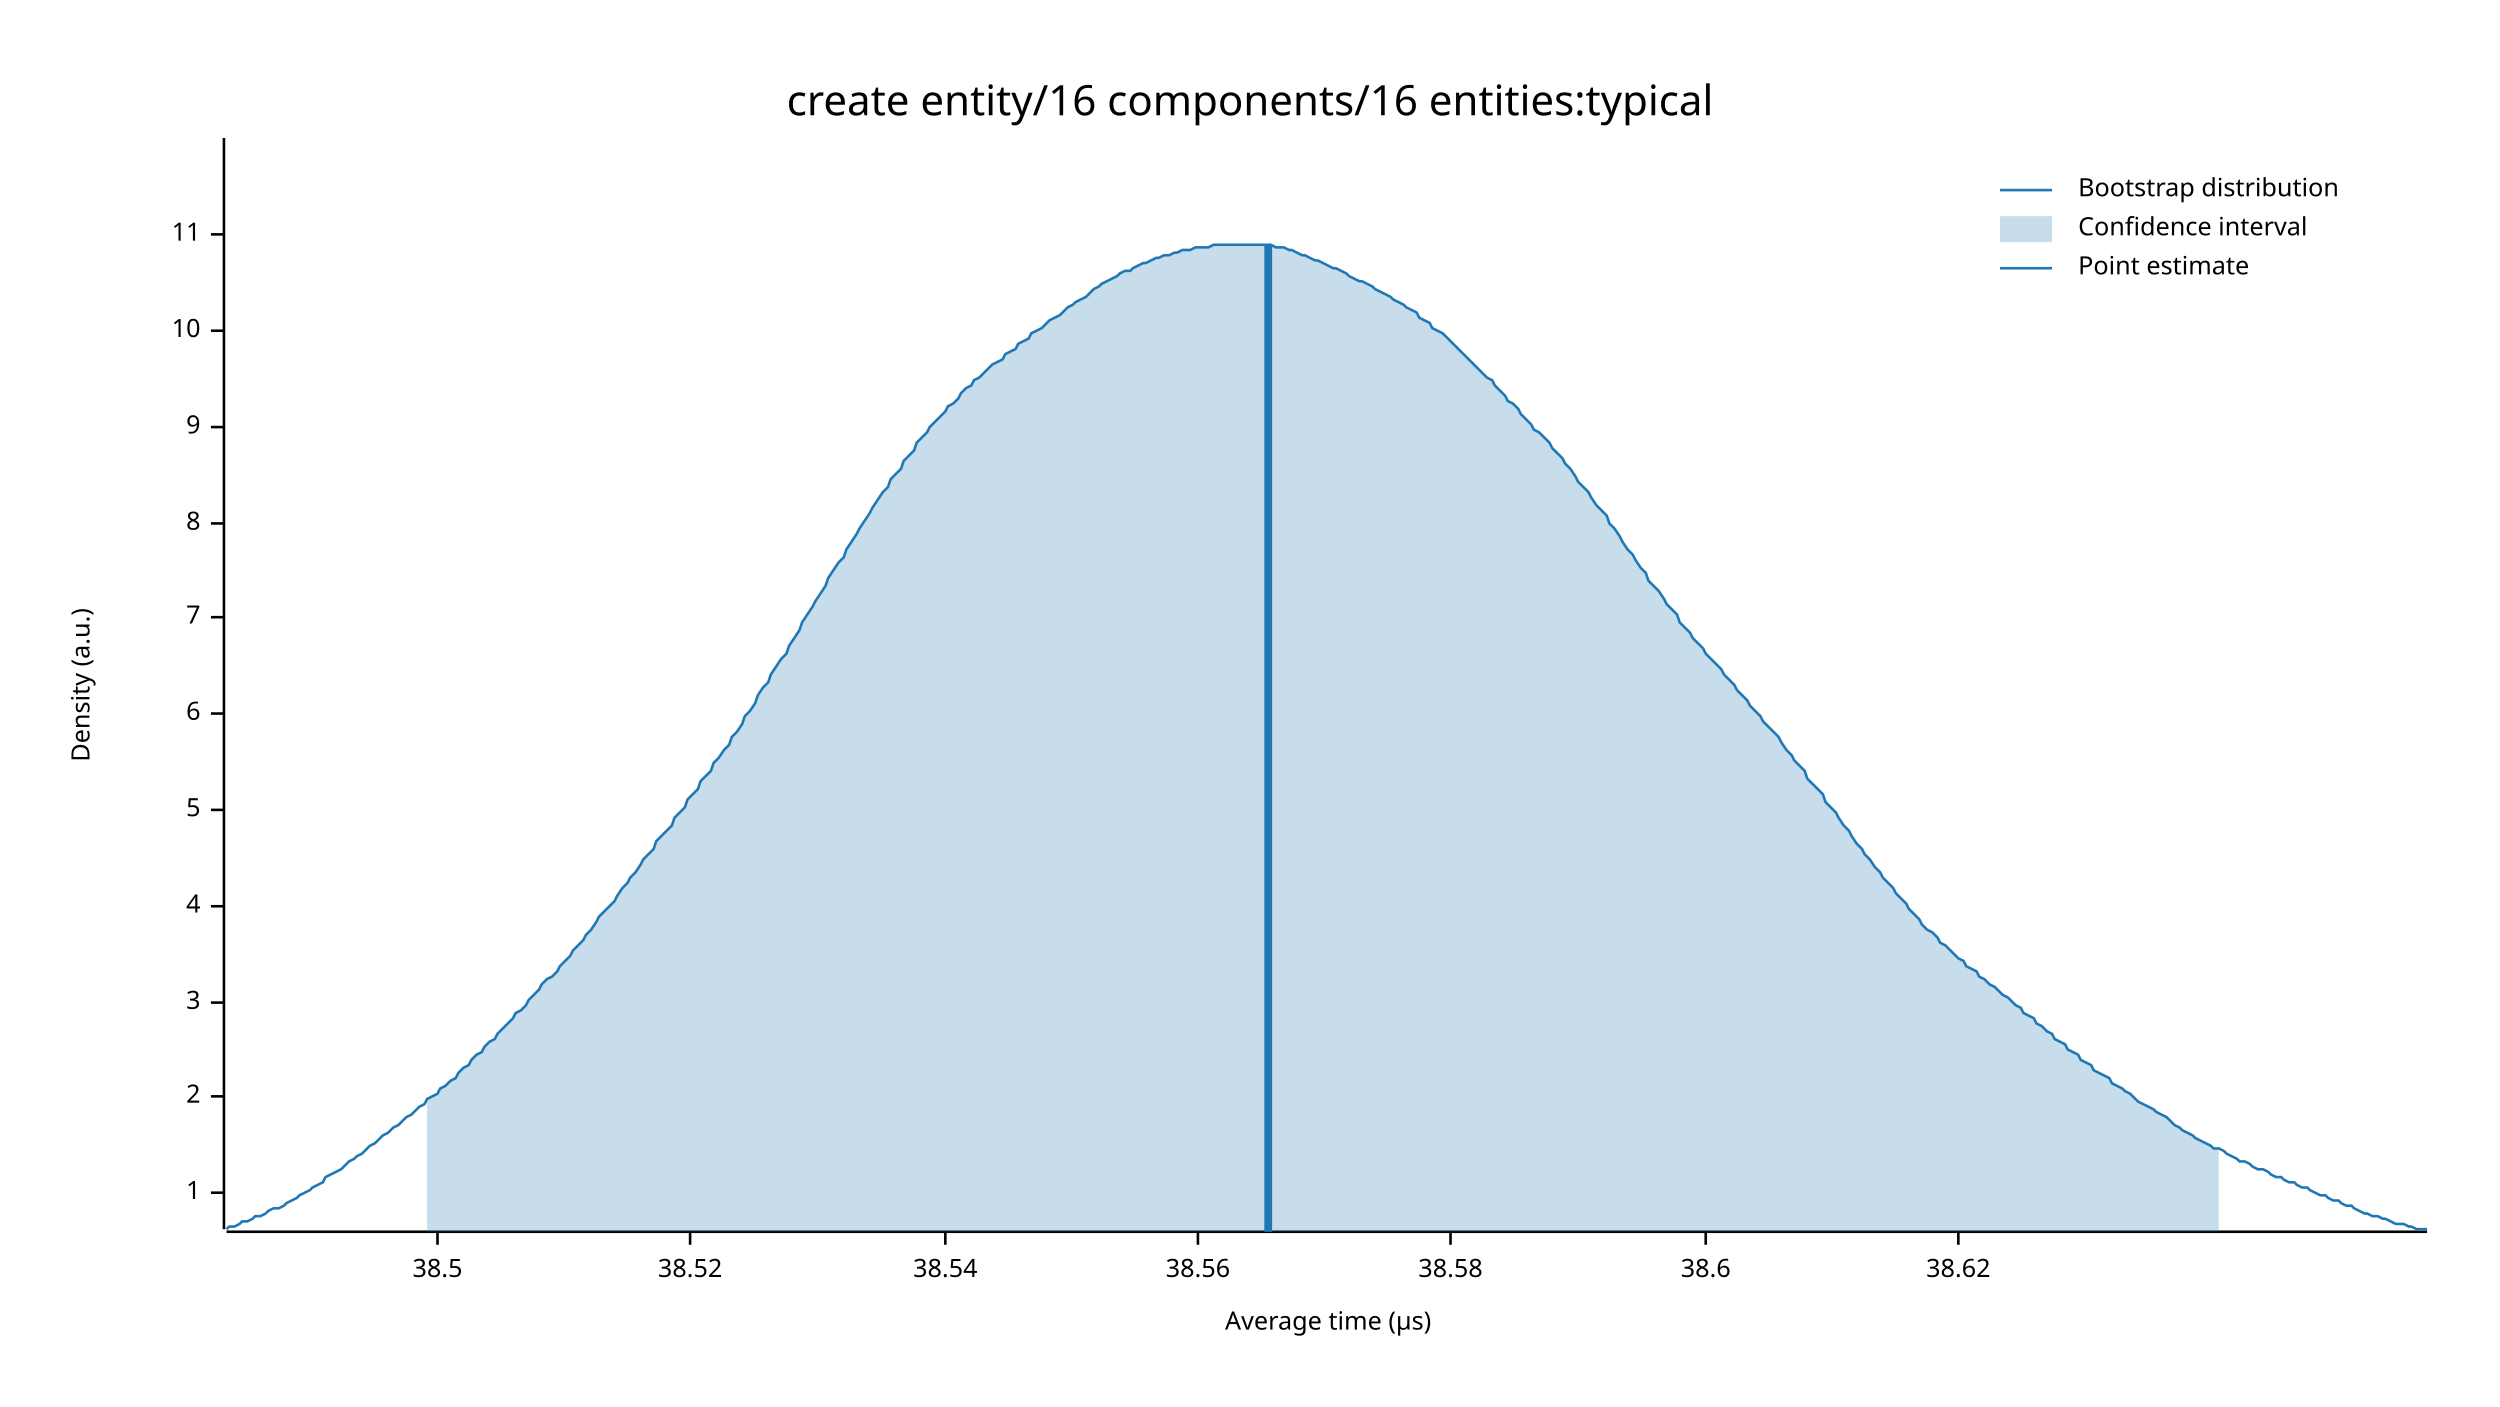
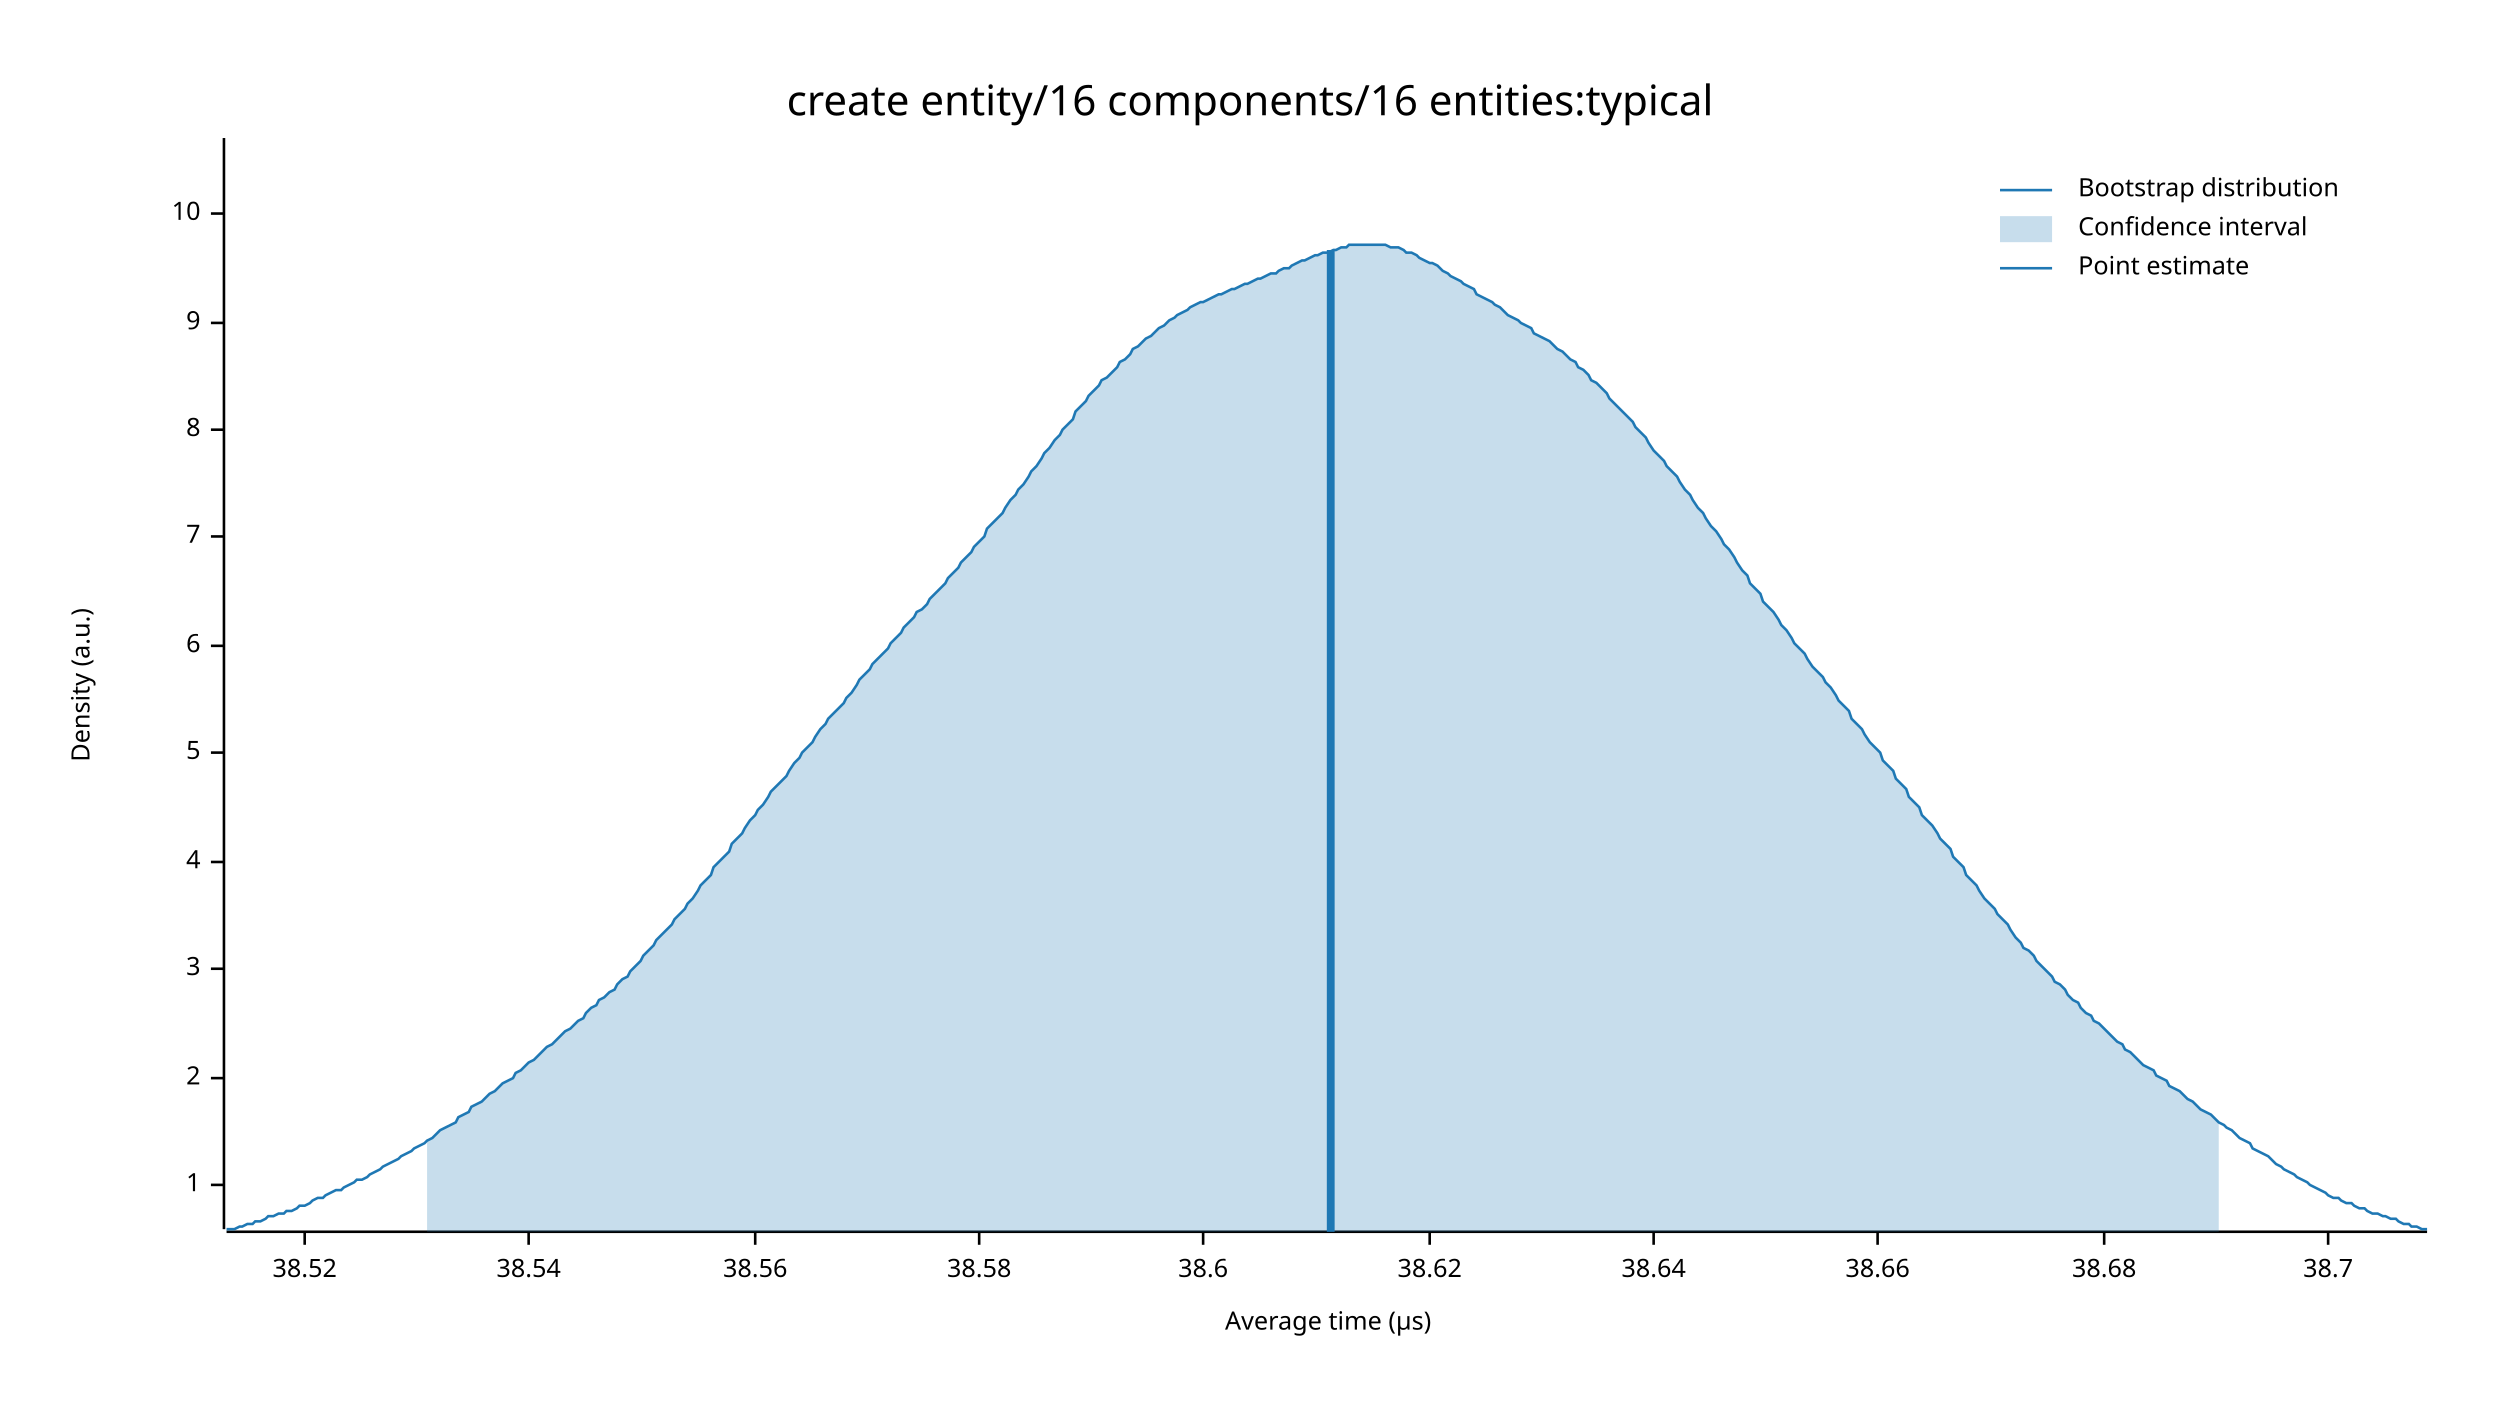
<svg xmlns="http://www.w3.org/2000/svg" width="960" height="540" viewBox="0 0 960 540">
  <text x="480" y="32" dy="0.76em" text-anchor="middle" font-family="sans-serif" font-size="16.129" opacity="1" fill="#000000">
create entity/16 components/16 entities:typical
</text>
  <text x="27" y="263" dy="0.76em" text-anchor="middle" font-family="sans-serif" font-size="9.677" opacity="1" fill="#000000" transform="rotate(270, 27, 263)">
Density (a.u.)
</text>
  <text x="510" y="513" dy="-0.5ex" text-anchor="middle" font-family="sans-serif" font-size="9.677" opacity="1" fill="#000000">
Average time (µs)
</text>
  <polyline fill="none" opacity="1" stroke="#000000" stroke-width="1" points="86,53 86,472 " />
-   <text x="77" y="458" dy="0.5ex" text-anchor="end" font-family="sans-serif" font-size="9.677" opacity="1" fill="#000000">
+   <text x="77" y="455" dy="0.5ex" text-anchor="end" font-family="sans-serif" font-size="9.677" opacity="1" fill="#000000">
1
</text>
-   <polyline fill="none" opacity="1" stroke="#000000" stroke-width="1" points="81,458 86,458 " />
-   <text x="77" y="421" dy="0.5ex" text-anchor="end" font-family="sans-serif" font-size="9.677" opacity="1" fill="#000000">
+   <polyline fill="none" opacity="1" stroke="#000000" stroke-width="1" points="81,455 86,455 " />
+   <text x="77" y="414" dy="0.5ex" text-anchor="end" font-family="sans-serif" font-size="9.677" opacity="1" fill="#000000">
2
</text>
-   <polyline fill="none" opacity="1" stroke="#000000" stroke-width="1" points="81,421 86,421 " />
-   <text x="77" y="385" dy="0.5ex" text-anchor="end" font-family="sans-serif" font-size="9.677" opacity="1" fill="#000000">
+   <polyline fill="none" opacity="1" stroke="#000000" stroke-width="1" points="81,414 86,414 " />
+   <text x="77" y="372" dy="0.5ex" text-anchor="end" font-family="sans-serif" font-size="9.677" opacity="1" fill="#000000">
3
</text>
-   <polyline fill="none" opacity="1" stroke="#000000" stroke-width="1" points="81,385 86,385 " />
-   <text x="77" y="348" dy="0.5ex" text-anchor="end" font-family="sans-serif" font-size="9.677" opacity="1" fill="#000000">
+   <polyline fill="none" opacity="1" stroke="#000000" stroke-width="1" points="81,372 86,372 " />
+   <text x="77" y="331" dy="0.5ex" text-anchor="end" font-family="sans-serif" font-size="9.677" opacity="1" fill="#000000">
4
</text>
-   <polyline fill="none" opacity="1" stroke="#000000" stroke-width="1" points="81,348 86,348 " />
-   <text x="77" y="311" dy="0.5ex" text-anchor="end" font-family="sans-serif" font-size="9.677" opacity="1" fill="#000000">
+   <polyline fill="none" opacity="1" stroke="#000000" stroke-width="1" points="81,331 86,331 " />
+   <text x="77" y="289" dy="0.5ex" text-anchor="end" font-family="sans-serif" font-size="9.677" opacity="1" fill="#000000">
5
</text>
-   <polyline fill="none" opacity="1" stroke="#000000" stroke-width="1" points="81,311 86,311 " />
-   <text x="77" y="274" dy="0.5ex" text-anchor="end" font-family="sans-serif" font-size="9.677" opacity="1" fill="#000000">
+   <polyline fill="none" opacity="1" stroke="#000000" stroke-width="1" points="81,289 86,289 " />
+   <text x="77" y="248" dy="0.5ex" text-anchor="end" font-family="sans-serif" font-size="9.677" opacity="1" fill="#000000">
6
</text>
-   <polyline fill="none" opacity="1" stroke="#000000" stroke-width="1" points="81,274 86,274 " />
-   <text x="77" y="237" dy="0.5ex" text-anchor="end" font-family="sans-serif" font-size="9.677" opacity="1" fill="#000000">
+   <polyline fill="none" opacity="1" stroke="#000000" stroke-width="1" points="81,248 86,248 " />
+   <text x="77" y="206" dy="0.5ex" text-anchor="end" font-family="sans-serif" font-size="9.677" opacity="1" fill="#000000">
7
</text>
-   <polyline fill="none" opacity="1" stroke="#000000" stroke-width="1" points="81,237 86,237 " />
-   <text x="77" y="201" dy="0.5ex" text-anchor="end" font-family="sans-serif" font-size="9.677" opacity="1" fill="#000000">
+   <polyline fill="none" opacity="1" stroke="#000000" stroke-width="1" points="81,206 86,206 " />
+   <text x="77" y="165" dy="0.5ex" text-anchor="end" font-family="sans-serif" font-size="9.677" opacity="1" fill="#000000">
8
</text>
-   <polyline fill="none" opacity="1" stroke="#000000" stroke-width="1" points="81,201 86,201 " />
-   <text x="77" y="164" dy="0.5ex" text-anchor="end" font-family="sans-serif" font-size="9.677" opacity="1" fill="#000000">
+   <polyline fill="none" opacity="1" stroke="#000000" stroke-width="1" points="81,165 86,165 " />
+   <text x="77" y="124" dy="0.5ex" text-anchor="end" font-family="sans-serif" font-size="9.677" opacity="1" fill="#000000">
9
</text>
-   <polyline fill="none" opacity="1" stroke="#000000" stroke-width="1" points="81,164 86,164 " />
-   <text x="77" y="127" dy="0.5ex" text-anchor="end" font-family="sans-serif" font-size="9.677" opacity="1" fill="#000000">
+   <polyline fill="none" opacity="1" stroke="#000000" stroke-width="1" points="81,124 86,124 " />
+   <text x="77" y="82" dy="0.5ex" text-anchor="end" font-family="sans-serif" font-size="9.677" opacity="1" fill="#000000">
10
</text>
-   <polyline fill="none" opacity="1" stroke="#000000" stroke-width="1" points="81,127 86,127 " />
-   <text x="77" y="90" dy="0.5ex" text-anchor="end" font-family="sans-serif" font-size="9.677" opacity="1" fill="#000000">
- 11
- </text>
-   <polyline fill="none" opacity="1" stroke="#000000" stroke-width="1" points="81,90 86,90 " />
+   <polyline fill="none" opacity="1" stroke="#000000" stroke-width="1" points="81,82 86,82 " />
  <polyline fill="none" opacity="1" stroke="#000000" stroke-width="1" points="87,473 932,473 " />
-   <text x="168" y="483" dy="0.76em" text-anchor="middle" font-family="sans-serif" font-size="9.677" opacity="1" fill="#000000">
- 38.5
- </text>
-   <polyline fill="none" opacity="1" stroke="#000000" stroke-width="1" points="168,473 168,478 " />
-   <text x="265" y="483" dy="0.76em" text-anchor="middle" font-family="sans-serif" font-size="9.677" opacity="1" fill="#000000">
+   <text x="117" y="483" dy="0.76em" text-anchor="middle" font-family="sans-serif" font-size="9.677" opacity="1" fill="#000000">
38.52
</text>
-   <polyline fill="none" opacity="1" stroke="#000000" stroke-width="1" points="265,473 265,478 " />
-   <text x="363" y="483" dy="0.76em" text-anchor="middle" font-family="sans-serif" font-size="9.677" opacity="1" fill="#000000">
+   <polyline fill="none" opacity="1" stroke="#000000" stroke-width="1" points="117,473 117,478 " />
+   <text x="203" y="483" dy="0.76em" text-anchor="middle" font-family="sans-serif" font-size="9.677" opacity="1" fill="#000000">
38.54
</text>
-   <polyline fill="none" opacity="1" stroke="#000000" stroke-width="1" points="363,473 363,478 " />
-   <text x="460" y="483" dy="0.76em" text-anchor="middle" font-family="sans-serif" font-size="9.677" opacity="1" fill="#000000">
+   <polyline fill="none" opacity="1" stroke="#000000" stroke-width="1" points="203,473 203,478 " />
+   <text x="290" y="483" dy="0.76em" text-anchor="middle" font-family="sans-serif" font-size="9.677" opacity="1" fill="#000000">
38.56
</text>
-   <polyline fill="none" opacity="1" stroke="#000000" stroke-width="1" points="460,473 460,478 " />
-   <text x="557" y="483" dy="0.76em" text-anchor="middle" font-family="sans-serif" font-size="9.677" opacity="1" fill="#000000">
+   <polyline fill="none" opacity="1" stroke="#000000" stroke-width="1" points="290,473 290,478 " />
+   <text x="376" y="483" dy="0.76em" text-anchor="middle" font-family="sans-serif" font-size="9.677" opacity="1" fill="#000000">
38.58
</text>
-   <polyline fill="none" opacity="1" stroke="#000000" stroke-width="1" points="557,473 557,478 " />
-   <text x="655" y="483" dy="0.76em" text-anchor="middle" font-family="sans-serif" font-size="9.677" opacity="1" fill="#000000">
+   <polyline fill="none" opacity="1" stroke="#000000" stroke-width="1" points="376,473 376,478 " />
+   <text x="462" y="483" dy="0.76em" text-anchor="middle" font-family="sans-serif" font-size="9.677" opacity="1" fill="#000000">
38.6
</text>
-   <polyline fill="none" opacity="1" stroke="#000000" stroke-width="1" points="655,473 655,478 " />
-   <text x="752" y="483" dy="0.76em" text-anchor="middle" font-family="sans-serif" font-size="9.677" opacity="1" fill="#000000">
+   <polyline fill="none" opacity="1" stroke="#000000" stroke-width="1" points="462,473 462,478 " />
+   <text x="549" y="483" dy="0.76em" text-anchor="middle" font-family="sans-serif" font-size="9.677" opacity="1" fill="#000000">
38.62
</text>
-   <polyline fill="none" opacity="1" stroke="#000000" stroke-width="1" points="752,473 752,478 " />
-   <polyline fill="none" opacity="1" stroke="#1F78B4" stroke-width="1" points="87,472 88,471 90,471 92,470 93,469 95,469 97,468 98,467 100,467 102,466 103,465 105,464 107,464 109,463 110,462 112,461 114,460 115,459 117,458 119,457 120,456 122,455 124,454 125,452 127,451 129,450 131,449 132,448 134,446 136,445 137,444 139,443 141,441 142,440 144,439 146,437 147,436 149,435 151,433 153,432 154,431 156,429 158,428 159,427 161,425 163,424 164,422 166,421 168,420 169,418 171,417 173,415 175,414 176,412 178,410 180,409 181,407 183,405 185,404 186,402 188,400 190,399 191,397 193,395 195,393 197,391 198,389 200,388 202,386 203,384 205,382 207,380 208,378 210,376 212,375 214,373 215,371 217,369 219,367 220,365 222,363 224,361 225,359 227,357 229,354 230,352 232,350 234,348 236,346 237,344 239,341 241,339 242,337 244,335 246,332 247,330 249,328 251,326 252,323 254,321 256,319 258,317 259,314 261,312 263,310 264,307 266,305 268,303 269,300 271,298 273,296 274,293 276,291 278,288 280,286 281,283 283,281 285,278 286,275 288,273 290,270 291,267 293,264 295,262 296,259 298,256 300,253 302,251 303,248 305,245 307,242 308,239 310,236 312,233 313,231 315,228 317,225 318,222 320,219 322,216 324,214 325,211 327,208 329,205 330,203 332,200 334,197 335,195 337,192 339,189 341,187 342,184 344,182 346,180 347,177 349,175 351,173 352,170 354,168 356,166 357,164 359,162 361,160 363,158 364,156 366,155 368,153 369,151 371,149 373,148 374,146 376,145 378,143 379,142 381,140 383,139 385,138 386,136 388,135 390,134 391,132 393,131 395,130 396,128 398,127 400,126 401,125 403,123 405,122 407,121 408,120 410,118 412,117 413,116 415,115 417,114 418,113 420,111 422,110 423,109 425,108 427,107 429,106 430,105 432,104 434,104 435,103 437,102 439,101 440,101 442,100 444,99 445,99 447,98 449,98 451,97 452,97 454,96 456,96 457,96 459,95 461,95 462,95 464,95 466,94 468,94 469,94 471,94 473,94 474,94 476,94 478,94 479,94 481,94 483,94 484,94 486,94 488,94 490,95 491,95 493,95 495,96 496,96 498,97 500,98 501,98 503,99 505,100 506,100 508,101 510,102 512,103 513,103 515,104 517,105 518,106 520,107 522,108 523,108 525,109 527,110 528,111 530,112 532,113 534,114 535,115 537,116 539,117 540,118 542,119 544,120 545,122 547,123 549,124 550,126 552,127 554,128 556,130 557,131 559,133 561,135 562,136 564,138 566,140 567,141 569,143 571,145 573,146 574,148 576,150 578,152 579,154 581,155 583,157 584,159 586,161 588,163 589,165 591,166 593,168 595,170 596,172 598,174 600,176 601,178 603,180 605,183 606,185 608,187 610,189 611,191 613,194 615,196 617,198 618,201 620,203 622,206 623,208 625,211 627,213 628,215 630,218 632,220 633,223 635,225 637,227 639,230 640,232 642,234 644,236 645,239 647,241 649,243 650,245 652,247 654,249 655,251 657,253 659,255 661,257 662,259 664,261 666,263 667,265 669,267 671,269 672,271 674,273 676,275 677,277 679,279 681,281 683,283 684,285 686,288 688,290 689,292 691,294 693,296 694,299 696,301 698,303 700,305 701,308 703,310 705,312 706,314 708,317 710,319 711,321 713,324 715,326 716,328 718,330 720,333 722,335 723,337 725,339 727,341 728,343 730,345 732,347 733,349 735,351 737,353 738,355 740,357 742,358 744,360 745,362 747,363 749,365 750,366 752,368 754,369 755,371 757,372 759,373 760,375 762,376 764,378 766,379 767,380 769,382 771,383 772,384 774,386 776,387 777,389 779,390 781,391 782,393 784,394 786,396 788,397 789,399 791,400 793,401 794,403 796,404 798,405 799,407 801,408 803,409 804,411 806,412 808,413 810,414 811,416 813,417 815,418 816,419 818,420 820,422 821,423 823,424 825,425 827,426 828,427 830,428 832,429 833,430 835,432 837,433 838,434 840,435 842,436 843,437 845,438 847,439 849,440 850,441 852,441 854,442 855,443 857,444 859,445 860,446 862,446 864,447 865,448 867,449 869,449 871,450 872,451 874,452 876,452 877,453 879,454 881,454 882,455 884,456 886,456 887,457 889,458 891,459 893,459 894,460 896,461 898,461 899,462 901,463 903,463 904,464 906,465 908,466 909,466 911,467 913,467 915,468 916,468 918,469 920,470 921,470 923,470 925,471 926,471 928,472 930,472 932,472 " />
-   <polygon opacity="0.25" fill="#1F78B4" points="164,422 166,421 168,420 169,418 171,417 173,415 175,414 176,412 178,410 180,409 181,407 183,405 185,404 186,402 188,400 190,399 191,397 193,395 195,393 197,391 198,389 200,388 202,386 203,384 205,382 207,380 208,378 210,376 212,375 214,373 215,371 217,369 219,367 220,365 222,363 224,361 225,359 227,357 229,354 230,352 232,350 234,348 236,346 237,344 239,341 241,339 242,337 244,335 246,332 247,330 249,328 251,326 252,323 254,321 256,319 258,317 259,314 261,312 263,310 264,307 266,305 268,303 269,300 271,298 273,296 274,293 276,291 278,288 280,286 281,283 283,281 285,278 286,275 288,273 290,270 291,267 293,264 295,262 296,259 298,256 300,253 302,251 303,248 305,245 307,242 308,239 310,236 312,233 313,231 315,228 317,225 318,222 320,219 322,216 324,214 325,211 327,208 329,205 330,203 332,200 334,197 335,195 337,192 339,189 341,187 342,184 344,182 346,180 347,177 349,175 351,173 352,170 354,168 356,166 357,164 359,162 361,160 363,158 364,156 366,155 368,153 369,151 371,149 373,148 374,146 376,145 378,143 379,142 381,140 383,139 385,138 386,136 388,135 390,134 391,132 393,131 395,130 396,128 398,127 400,126 401,125 403,123 405,122 407,121 408,120 410,118 412,117 413,116 415,115 417,114 418,113 420,111 422,110 423,109 425,108 427,107 429,106 430,105 432,104 434,104 435,103 437,102 439,101 440,101 442,100 444,99 445,99 447,98 449,98 451,97 452,97 454,96 456,96 457,96 459,95 461,95 462,95 464,95 466,94 468,94 469,94 471,94 473,94 474,94 476,94 478,94 479,94 481,94 483,94 484,94 486,94 488,94 490,95 491,95 493,95 495,96 496,96 498,97 500,98 501,98 503,99 505,100 506,100 508,101 510,102 512,103 513,103 515,104 517,105 518,106 520,107 522,108 523,108 525,109 527,110 528,111 530,112 532,113 534,114 535,115 537,116 539,117 540,118 542,119 544,120 545,122 547,123 549,124 550,126 552,127 554,128 556,130 557,131 559,133 561,135 562,136 564,138 566,140 567,141 569,143 571,145 573,146 574,148 576,150 578,152 579,154 581,155 583,157 584,159 586,161 588,163 589,165 591,166 593,168 595,170 596,172 598,174 600,176 601,178 603,180 605,183 606,185 608,187 610,189 611,191 613,194 615,196 617,198 618,201 620,203 622,206 623,208 625,211 627,213 628,215 630,218 632,220 633,223 635,225 637,227 639,230 640,232 642,234 644,236 645,239 647,241 649,243 650,245 652,247 654,249 655,251 657,253 659,255 661,257 662,259 664,261 666,263 667,265 669,267 671,269 672,271 674,273 676,275 677,277 679,279 681,281 683,283 684,285 686,288 688,290 689,292 691,294 693,296 694,299 696,301 698,303 700,305 701,308 703,310 705,312 706,314 708,317 710,319 711,321 713,324 715,326 716,328 718,330 720,333 722,335 723,337 725,339 727,341 728,343 730,345 732,347 733,349 735,351 737,353 738,355 740,357 742,358 744,360 745,362 747,363 749,365 750,366 752,368 754,369 755,371 757,372 759,373 760,375 762,376 764,378 766,379 767,380 769,382 771,383 772,384 774,386 776,387 777,389 779,390 781,391 782,393 784,394 786,396 788,397 789,399 791,400 793,401 794,403 796,404 798,405 799,407 801,408 803,409 804,411 806,412 808,413 810,414 811,416 813,417 815,418 816,419 818,420 820,422 821,423 823,424 825,425 827,426 828,427 830,428 832,429 833,430 835,432 837,433 838,434 840,435 842,436 843,437 845,438 847,439 849,440 850,441 852,441 852,473 164,473 " />
-   <polyline fill="none" opacity="1" stroke="#1F78B4" stroke-width="3" points="487,473 487,94 " />
+   <polyline fill="none" opacity="1" stroke="#000000" stroke-width="1" points="549,473 549,478 " />
+   <text x="635" y="483" dy="0.76em" text-anchor="middle" font-family="sans-serif" font-size="9.677" opacity="1" fill="#000000">
+ 38.64
+ </text>
+   <polyline fill="none" opacity="1" stroke="#000000" stroke-width="1" points="635,473 635,478 " />
+   <text x="721" y="483" dy="0.76em" text-anchor="middle" font-family="sans-serif" font-size="9.677" opacity="1" fill="#000000">
+ 38.66
+ </text>
+   <polyline fill="none" opacity="1" stroke="#000000" stroke-width="1" points="721,473 721,478 " />
+   <text x="808" y="483" dy="0.76em" text-anchor="middle" font-family="sans-serif" font-size="9.677" opacity="1" fill="#000000">
+ 38.68
+ </text>
+   <polyline fill="none" opacity="1" stroke="#000000" stroke-width="1" points="808,473 808,478 " />
+   <text x="894" y="483" dy="0.76em" text-anchor="middle" font-family="sans-serif" font-size="9.677" opacity="1" fill="#000000">
+ 38.7
+ </text>
+   <polyline fill="none" opacity="1" stroke="#000000" stroke-width="1" points="894,473 894,478 " />
+   <polyline fill="none" opacity="1" stroke="#1F78B4" stroke-width="1" points="87,472 88,472 90,472 92,471 93,471 95,470 97,470 98,469 100,469 102,468 103,467 105,467 107,466 109,466 110,465 112,465 114,464 115,463 117,463 119,462 120,461 122,460 124,460 125,459 127,458 129,457 131,457 132,456 134,455 136,454 137,453 139,453 141,452 142,451 144,450 146,449 147,448 149,447 151,446 153,445 154,444 156,443 158,442 159,441 161,440 163,439 164,438 166,437 168,435 169,434 171,433 173,432 175,431 176,429 178,428 180,427 181,425 183,424 185,423 186,422 188,420 190,419 191,418 193,416 195,415 197,414 198,412 200,411 202,409 203,408 205,407 207,405 208,404 210,402 212,401 214,399 215,398 217,396 219,395 220,394 222,392 224,391 225,389 227,387 229,386 230,384 232,383 234,381 236,380 237,378 239,376 241,375 242,373 244,371 246,369 247,367 249,365 251,363 252,361 254,359 256,357 258,355 259,353 261,351 263,349 264,347 266,345 268,342 269,340 271,338 273,336 274,333 276,331 278,329 280,327 281,324 283,322 285,320 286,318 288,315 290,313 291,311 293,309 295,306 296,304 298,302 300,300 302,298 303,296 305,293 307,291 308,289 310,287 312,285 313,283 315,280 317,278 318,276 320,274 322,272 324,270 325,268 327,266 329,263 330,261 332,259 334,257 335,255 337,253 339,251 341,249 342,247 344,245 346,243 347,241 349,239 351,237 352,235 354,234 356,232 357,230 359,228 361,226 363,224 364,222 366,220 368,218 369,216 371,214 373,212 374,210 376,208 378,206 379,203 381,201 383,199 385,197 386,195 388,192 390,190 391,188 393,186 395,183 396,181 398,179 400,176 401,174 403,172 405,169 407,167 408,165 410,163 412,161 413,158 415,156 417,154 418,152 420,150 422,148 423,146 425,145 427,143 429,141 430,139 432,138 434,136 435,134 437,133 439,131 440,130 442,129 444,127 445,126 447,125 449,123 451,122 452,121 454,120 456,119 457,118 459,117 461,116 462,116 464,115 466,114 468,113 469,113 471,112 473,111 474,111 476,110 478,109 479,109 481,108 483,107 484,107 486,106 488,105 490,105 491,104 493,103 495,103 496,102 498,101 500,100 501,100 503,99 505,98 506,98 508,97 510,97 512,96 513,96 515,95 517,95 518,94 520,94 522,94 523,94 525,94 527,94 528,94 530,94 532,94 534,95 535,95 537,95 539,96 540,97 542,97 544,98 545,99 547,100 549,101 550,101 552,102 554,104 556,105 557,106 559,107 561,108 562,109 564,110 566,111 567,113 569,114 571,115 573,116 574,117 576,118 578,120 579,121 581,122 583,123 584,124 586,125 588,126 589,128 591,129 593,130 595,131 596,132 598,134 600,135 601,136 603,138 605,139 606,141 608,142 610,144 611,146 613,147 615,149 617,151 618,153 620,155 622,157 623,158 625,160 627,162 628,164 630,166 632,168 633,170 635,173 637,175 639,177 640,179 642,181 644,183 645,185 647,188 649,190 650,192 652,195 654,197 655,199 657,202 659,204 661,207 662,209 664,211 666,214 667,216 669,219 671,221 672,224 674,226 676,228 677,231 679,233 681,235 683,238 684,240 686,242 688,245 689,247 691,249 693,251 694,253 696,256 698,258 700,260 701,262 703,264 705,267 706,269 708,271 710,273 711,276 713,278 715,280 716,282 718,285 720,287 722,289 723,292 725,294 727,296 728,299 730,301 732,303 733,306 735,308 737,310 738,313 740,315 742,317 744,320 745,322 747,324 749,326 750,329 752,331 754,333 755,336 757,338 759,340 760,342 762,345 764,347 766,349 767,351 769,353 771,355 772,357 774,360 776,362 777,364 779,365 781,367 782,369 784,371 786,373 788,375 789,377 791,378 793,380 794,382 796,384 798,385 799,387 801,389 803,390 804,392 806,393 808,395 810,397 811,398 813,400 815,401 816,403 818,404 820,406 821,407 823,409 825,410 827,411 828,413 830,414 832,415 833,417 835,418 837,419 838,420 840,422 842,423 843,424 845,426 847,427 849,428 850,429 852,431 854,432 855,433 857,434 859,436 860,437 862,438 864,439 865,441 867,442 869,443 871,444 872,445 874,447 876,448 877,449 879,450 881,451 882,452 884,453 886,454 887,455 889,456 891,457 893,458 894,459 896,460 898,460 899,461 901,462 903,462 904,463 906,464 908,464 909,465 911,466 913,466 915,467 916,467 918,468 920,468 921,469 923,470 925,470 926,471 928,471 930,472 932,472 " />
+   <polygon opacity="0.25" fill="#1F78B4" points="164,438 166,437 168,435 169,434 171,433 173,432 175,431 176,429 178,428 180,427 181,425 183,424 185,423 186,422 188,420 190,419 191,418 193,416 195,415 197,414 198,412 200,411 202,409 203,408 205,407 207,405 208,404 210,402 212,401 214,399 215,398 217,396 219,395 220,394 222,392 224,391 225,389 227,387 229,386 230,384 232,383 234,381 236,380 237,378 239,376 241,375 242,373 244,371 246,369 247,367 249,365 251,363 252,361 254,359 256,357 258,355 259,353 261,351 263,349 264,347 266,345 268,342 269,340 271,338 273,336 274,333 276,331 278,329 280,327 281,324 283,322 285,320 286,318 288,315 290,313 291,311 293,309 295,306 296,304 298,302 300,300 302,298 303,296 305,293 307,291 308,289 310,287 312,285 313,283 315,280 317,278 318,276 320,274 322,272 324,270 325,268 327,266 329,263 330,261 332,259 334,257 335,255 337,253 339,251 341,249 342,247 344,245 346,243 347,241 349,239 351,237 352,235 354,234 356,232 357,230 359,228 361,226 363,224 364,222 366,220 368,218 369,216 371,214 373,212 374,210 376,208 378,206 379,203 381,201 383,199 385,197 386,195 388,192 390,190 391,188 393,186 395,183 396,181 398,179 400,176 401,174 403,172 405,169 407,167 408,165 410,163 412,161 413,158 415,156 417,154 418,152 420,150 422,148 423,146 425,145 427,143 429,141 430,139 432,138 434,136 435,134 437,133 439,131 440,130 442,129 444,127 445,126 447,125 449,123 451,122 452,121 454,120 456,119 457,118 459,117 461,116 462,116 464,115 466,114 468,113 469,113 471,112 473,111 474,111 476,110 478,109 479,109 481,108 483,107 484,107 486,106 488,105 490,105 491,104 493,103 495,103 496,102 498,101 500,100 501,100 503,99 505,98 506,98 508,97 510,97 512,96 513,96 515,95 517,95 518,94 520,94 522,94 523,94 525,94 527,94 528,94 530,94 532,94 534,95 535,95 537,95 539,96 540,97 542,97 544,98 545,99 547,100 549,101 550,101 552,102 554,104 556,105 557,106 559,107 561,108 562,109 564,110 566,111 567,113 569,114 571,115 573,116 574,117 576,118 578,120 579,121 581,122 583,123 584,124 586,125 588,126 589,128 591,129 593,130 595,131 596,132 598,134 600,135 601,136 603,138 605,139 606,141 608,142 610,144 611,146 613,147 615,149 617,151 618,153 620,155 622,157 623,158 625,160 627,162 628,164 630,166 632,168 633,170 635,173 637,175 639,177 640,179 642,181 644,183 645,185 647,188 649,190 650,192 652,195 654,197 655,199 657,202 659,204 661,207 662,209 664,211 666,214 667,216 669,219 671,221 672,224 674,226 676,228 677,231 679,233 681,235 683,238 684,240 686,242 688,245 689,247 691,249 693,251 694,253 696,256 698,258 700,260 701,262 703,264 705,267 706,269 708,271 710,273 711,276 713,278 715,280 716,282 718,285 720,287 722,289 723,292 725,294 727,296 728,299 730,301 732,303 733,306 735,308 737,310 738,313 740,315 742,317 744,320 745,322 747,324 749,326 750,329 752,331 754,333 755,336 757,338 759,340 760,342 762,345 764,347 766,349 767,351 769,353 771,355 772,357 774,360 776,362 777,364 779,365 781,367 782,369 784,371 786,373 788,375 789,377 791,378 793,380 794,382 796,384 798,385 799,387 801,389 803,390 804,392 806,393 808,395 810,397 811,398 813,400 815,401 816,403 818,404 820,406 821,407 823,409 825,410 827,411 828,413 830,414 832,415 833,417 835,418 837,419 838,420 840,422 842,423 843,424 845,426 847,427 849,428 850,429 852,431 852,473 164,473 " />
+   <polyline fill="none" opacity="1" stroke="#1F78B4" stroke-width="3" points="511,473 511,96 " />
  <text x="798" y="68" dy="0.76em" text-anchor="start" font-family="sans-serif" font-size="9.677" opacity="1" fill="#000000">
Bootstrap distribution
</text>
  <text x="798" y="83" dy="0.76em" text-anchor="start" font-family="sans-serif" font-size="9.677" opacity="1" fill="#000000">
Confidence interval
</text>
  <text x="798" y="98" dy="0.76em" text-anchor="start" font-family="sans-serif" font-size="9.677" opacity="1" fill="#000000">
Point estimate
</text>
  <polyline fill="none" opacity="1" stroke="#1F78B4" stroke-width="1" points="768,73 788,73 " />
  <rect x="768" y="83" width="20" height="10" opacity="0.25" fill="#1F78B4" stroke="none" />
  <polyline fill="none" opacity="1" stroke="#1F78B4" stroke-width="1" points="768,103 788,103 " />
</svg>
